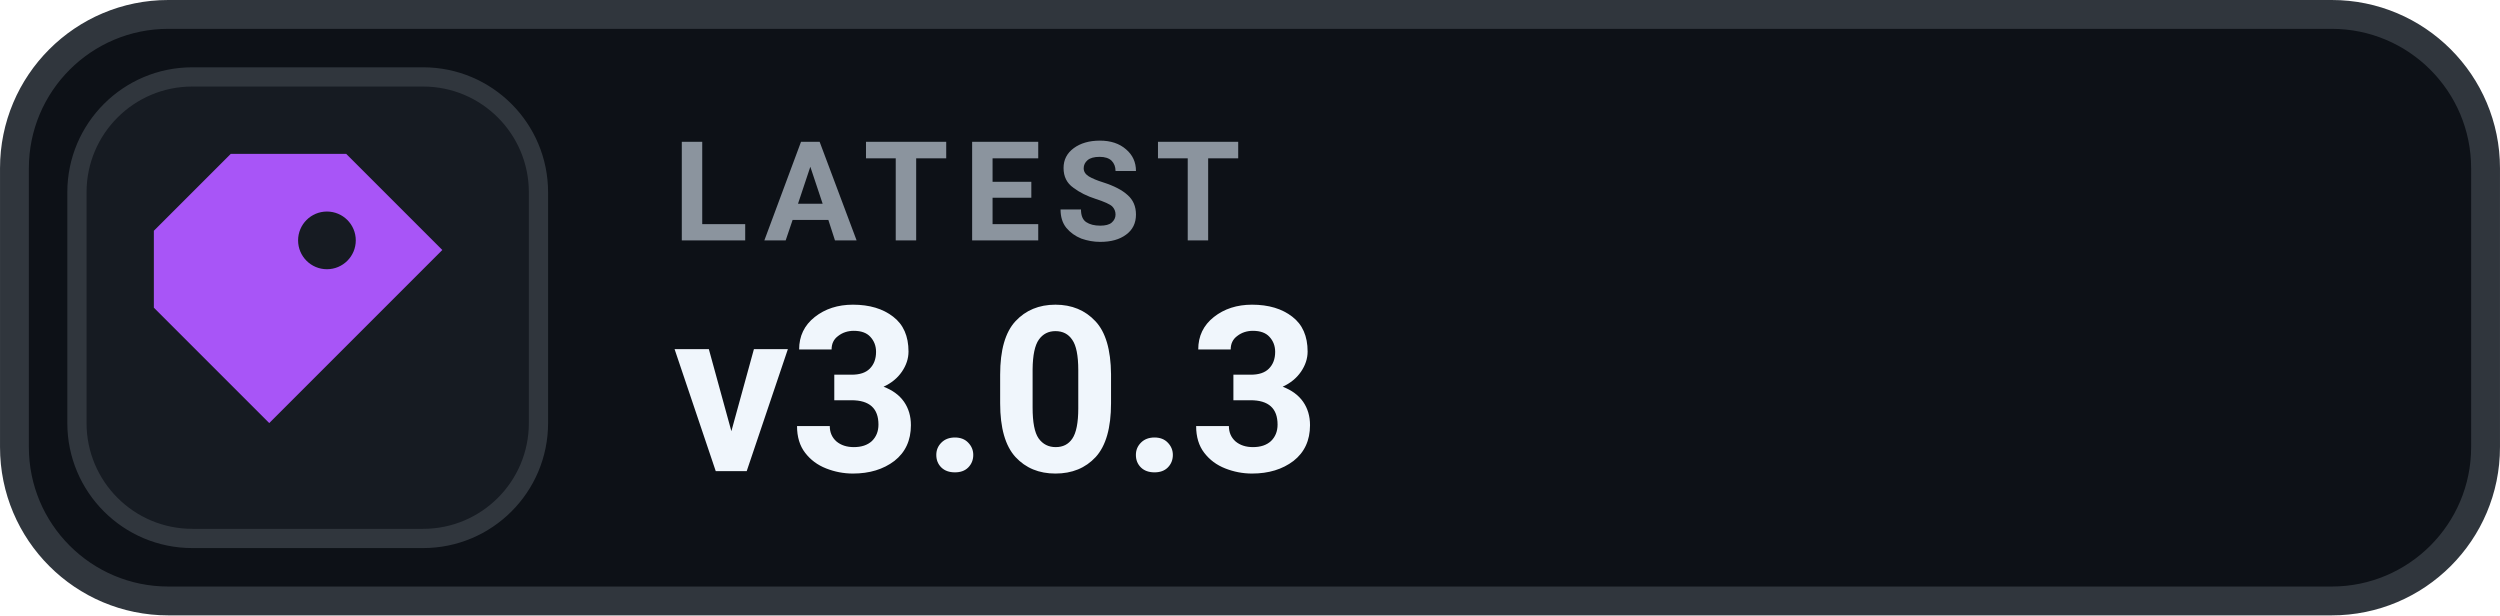
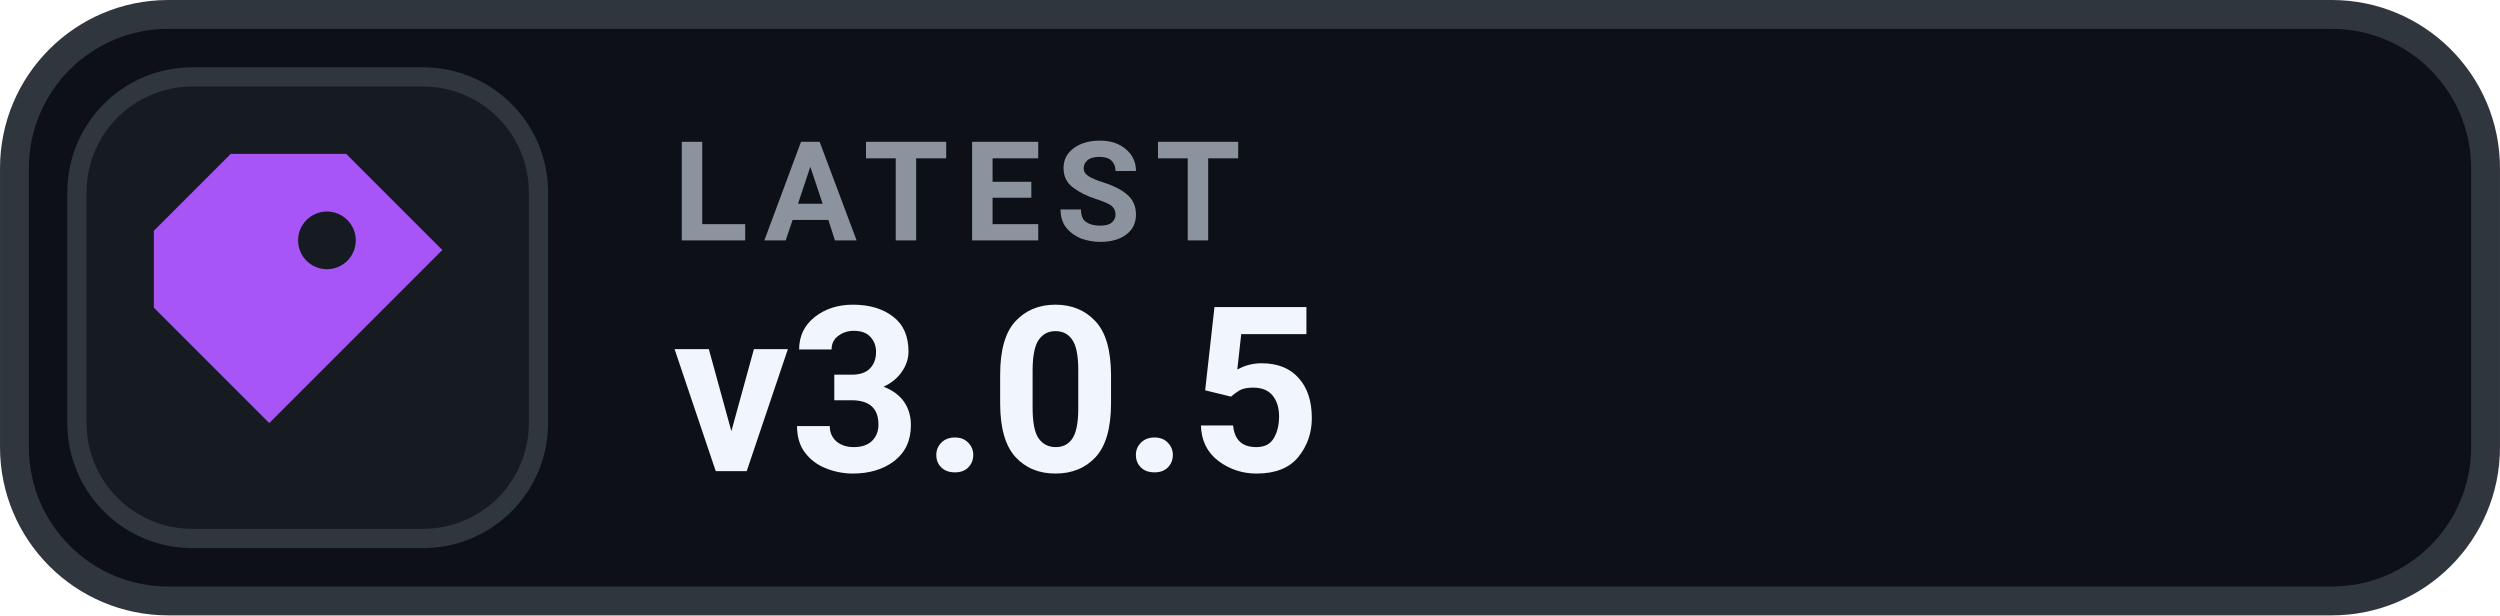
- <svg xmlns="http://www.w3.org/2000/svg" width="126" height="31.015" viewBox="0 0 130 32" role="img" aria-label="LATEST v3.0.3">
+ <svg xmlns="http://www.w3.org/2000/svg" width="126" height="31.015" viewBox="0 0 130 32" role="img" aria-label="LATEST v3.0.5">
  <rect x=".75" y=".75" width="128.5" height="30.5" rx="8" fill="#0D1117" stroke="#30363D" stroke-width="1.5" />
  <rect x="4" y="4" width="24" height="24" rx="6" fill="#161B22" stroke="#30363D" stroke-width="1" />
  <g transform="translate(16 16)" style="color:#A855F7;">
    <path d="M-4 -8 h6 l5 5 -9 9 -6 -6 v-4 Z M1 -5 a1.5 1.5 0 1 0 0 3 A1.5 1.5 0 0 0 1 -5 Z" fill="currentColor" />
  </g>
  <text x="35" y="12.5" fill="#8B949E" font-family="-apple-system,BlinkMacSystemFont,'Segoe UI',Roboto,Helvetica,Arial,sans-serif" font-size="7.2" font-weight="700" letter-spacing=".75">LATEST</text>
-   <text x="35" y="24.5" fill="#F0F6FC" font-family="-apple-system,BlinkMacSystemFont,'Segoe UI',Roboto,Helvetica,Arial,sans-serif" font-size="12" font-weight="700">v3.0.3</text>
+   <text x="35" y="24.5" fill="#F0F6FC" font-family="-apple-system,BlinkMacSystemFont,'Segoe UI',Roboto,Helvetica,Arial,sans-serif" font-size="12" font-weight="700">v3.0.5</text>
</svg>
